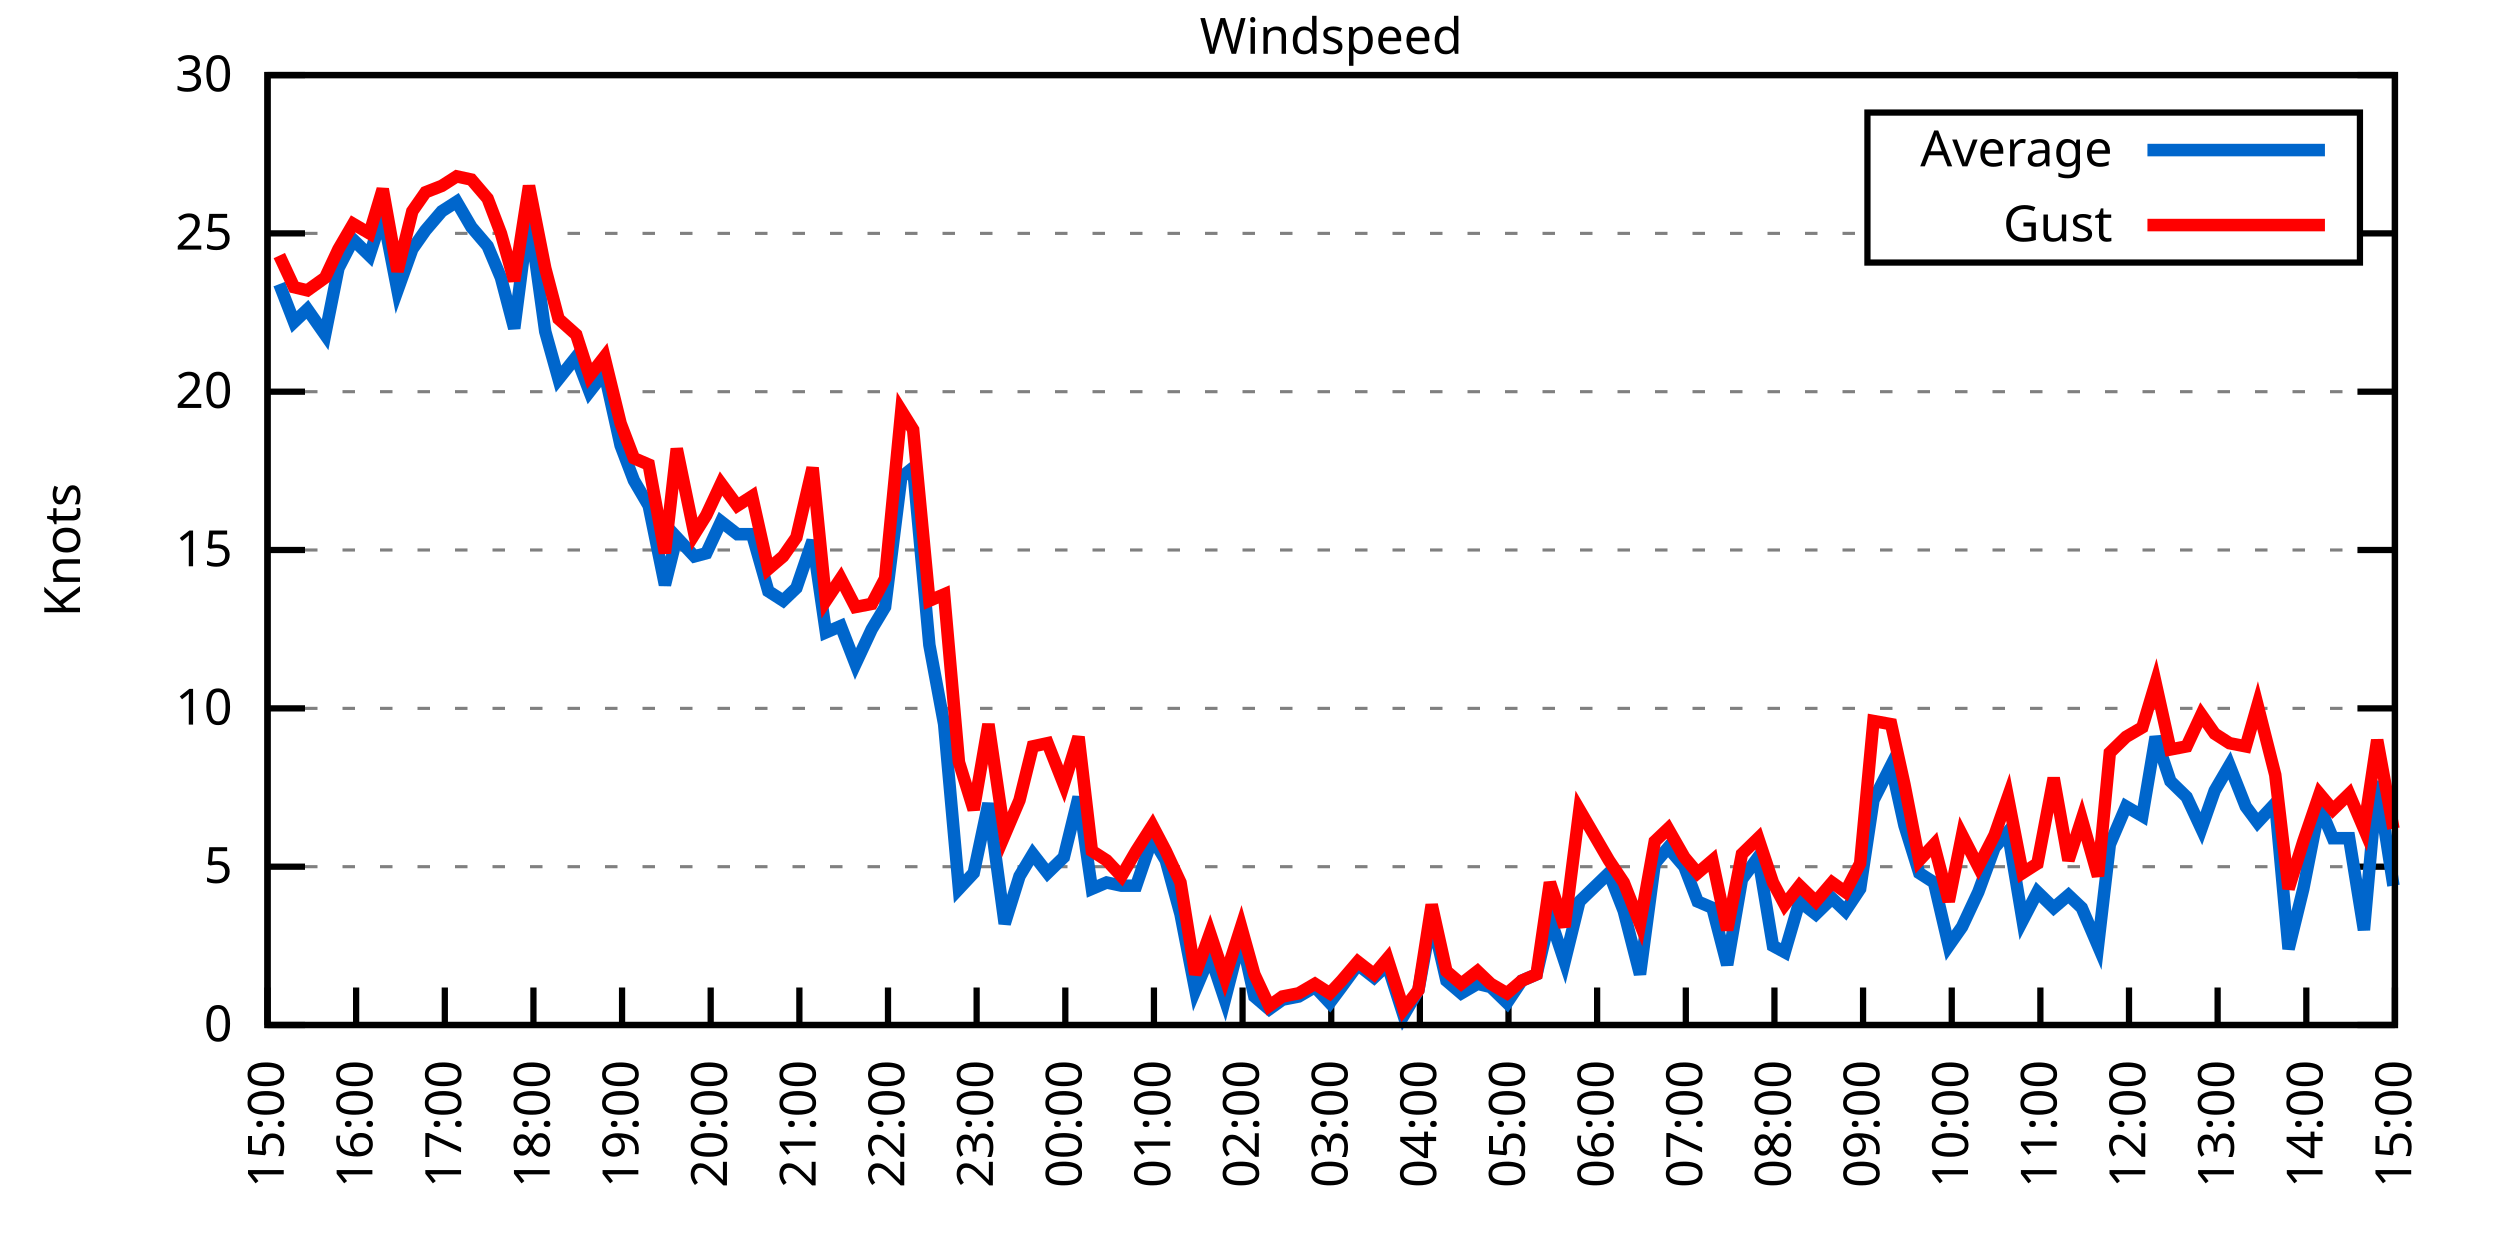
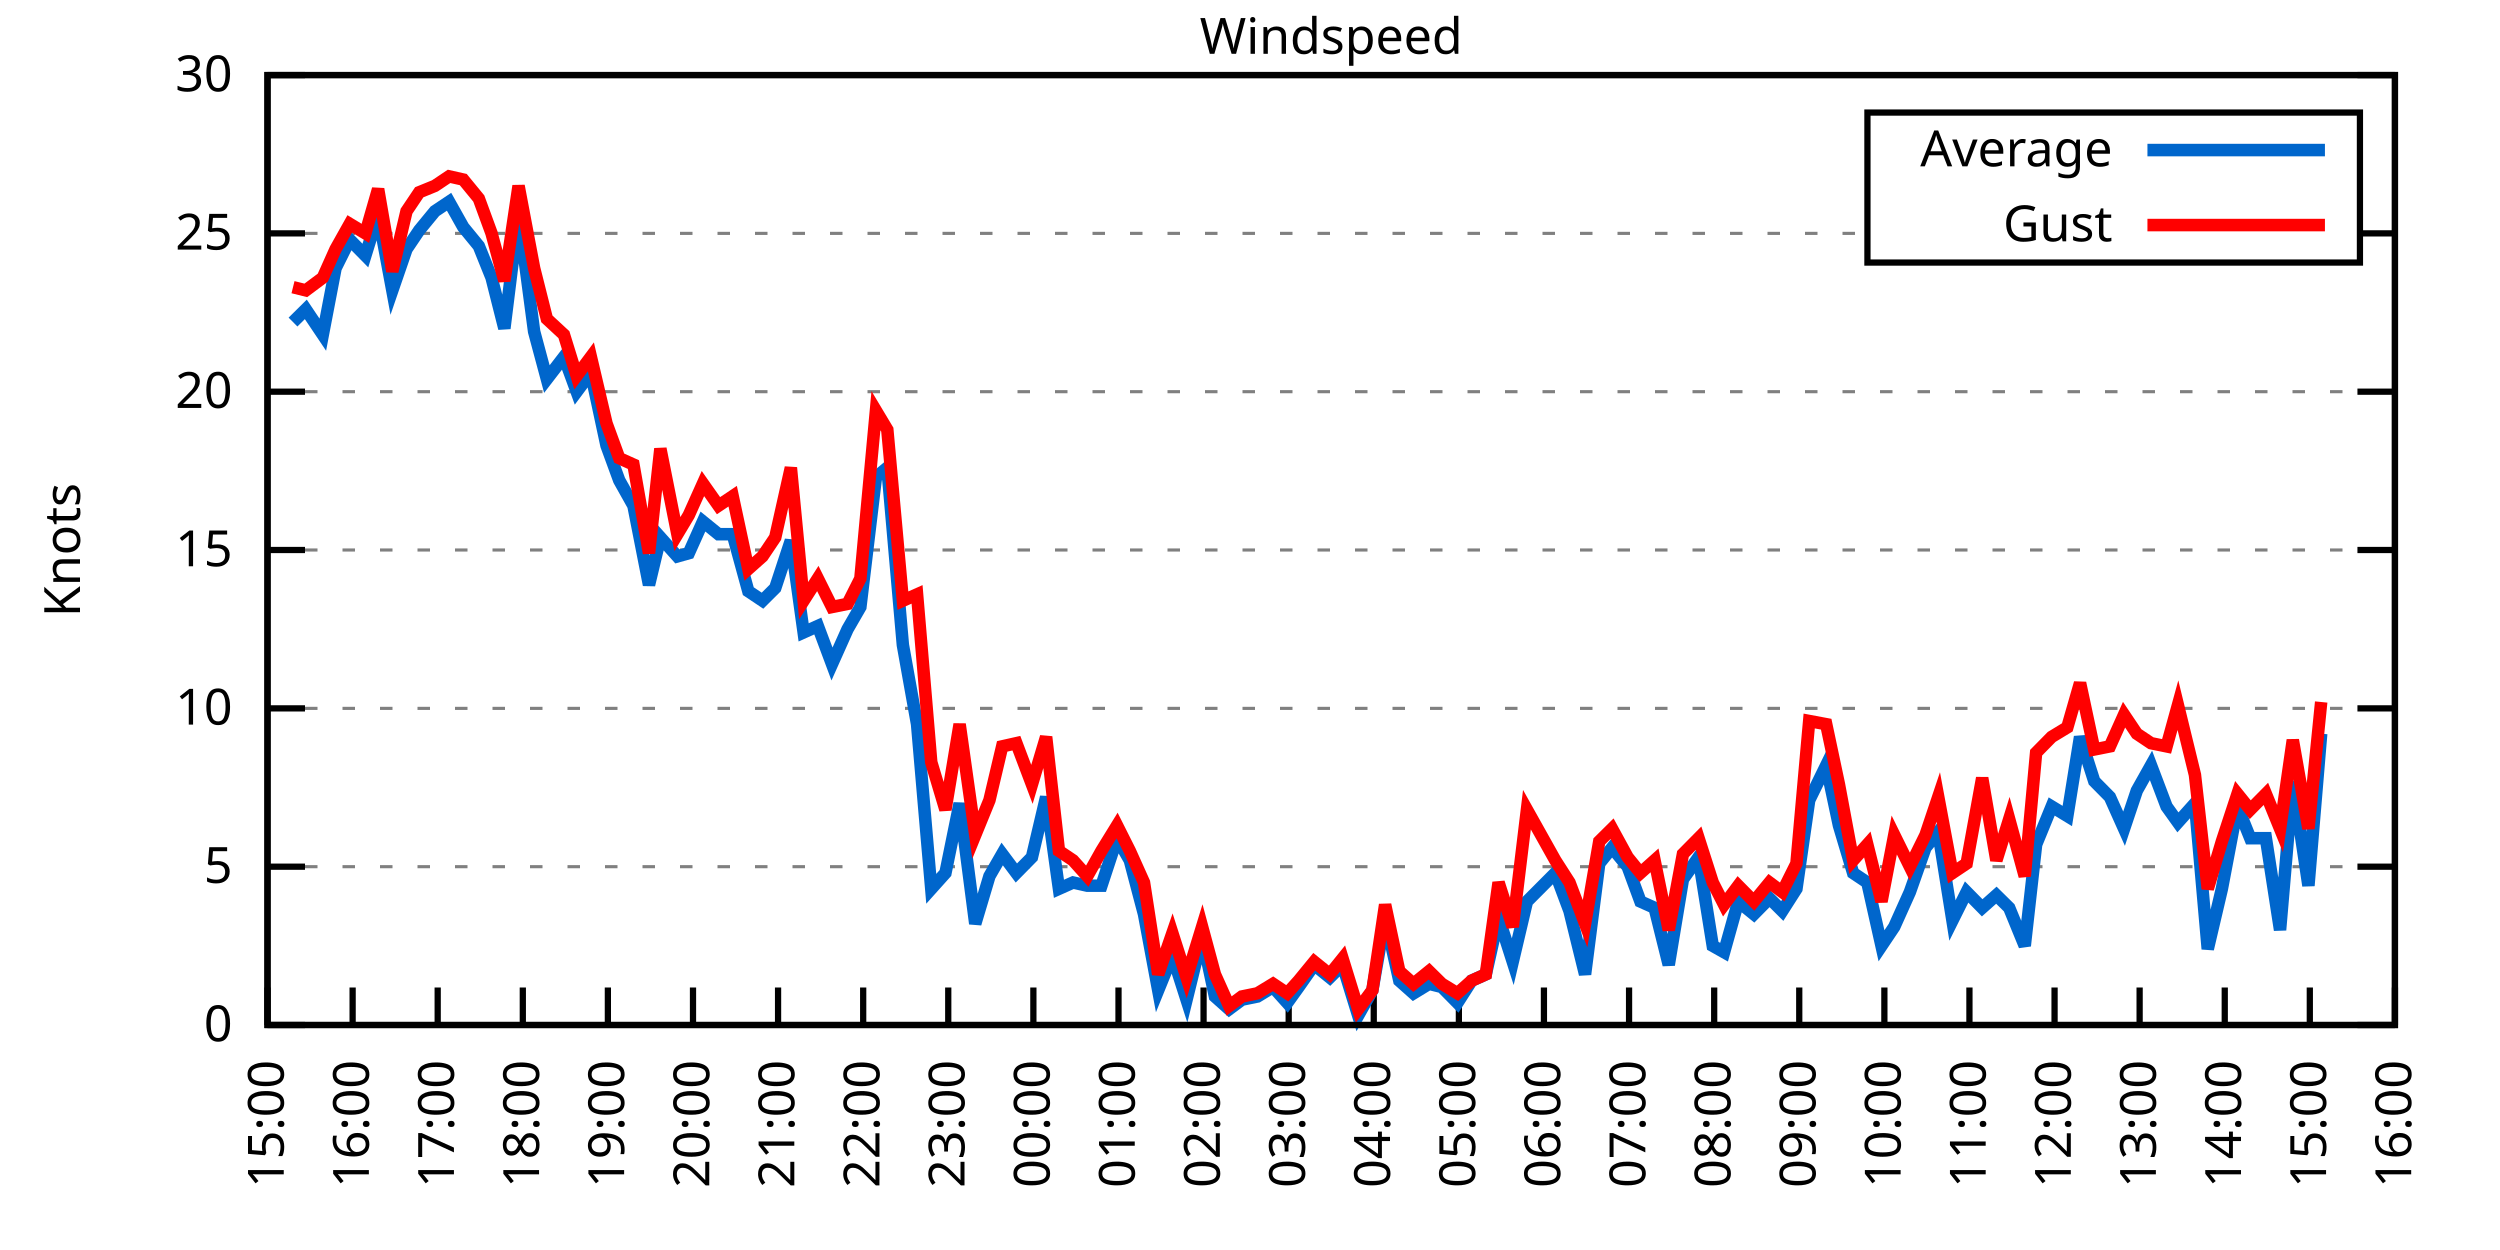
<svg xmlns="http://www.w3.org/2000/svg" xmlns:xlink="http://www.w3.org/1999/xlink" width="400" height="200" viewBox="0 0 400 200">
  <g id="gnuplot_canvas">
    <rect x="0" y="0" width="400" height="200" fill="none" />
    <defs>
      <circle id="gpDot" r="0.5" stroke-width="0.5" stroke="currentColor" />
      <path id="gpPt0" stroke-width="0.333" stroke="currentColor" d="M-1,0 h2 M0,-1 v2" />
      <path id="gpPt1" stroke-width="0.333" stroke="currentColor" d="M-1,-1 L1,1 M1,-1 L-1,1" />
      <path id="gpPt2" stroke-width="0.333" stroke="currentColor" d="M-1,0 L1,0 M0,-1 L0,1 M-1,-1 L1,1 M-1,1 L1,-1" />
      <rect id="gpPt3" stroke-width="0.333" stroke="currentColor" x="-1" y="-1" width="2" height="2" />
      <rect id="gpPt4" stroke-width="0.333" stroke="currentColor" fill="currentColor" x="-1" y="-1" width="2" height="2" />
      <circle id="gpPt5" stroke-width="0.333" stroke="currentColor" cx="0" cy="0" r="1" />
      <use xlink:href="#gpPt5" id="gpPt6" fill="currentColor" stroke="none" />
      <path id="gpPt7" stroke-width="0.333" stroke="currentColor" d="M0,-1.33 L-1.33,0.67 L1.33,0.67 z" />
      <use xlink:href="#gpPt7" id="gpPt8" fill="currentColor" stroke="none" />
      <use xlink:href="#gpPt7" id="gpPt9" stroke="currentColor" transform="rotate(180)" />
      <use xlink:href="#gpPt9" id="gpPt10" fill="currentColor" stroke="none" />
      <use xlink:href="#gpPt3" id="gpPt11" stroke="currentColor" transform="rotate(45)" />
      <use xlink:href="#gpPt11" id="gpPt12" fill="currentColor" stroke="none" />
      <path id="gpPt13" stroke-width="0.333" stroke="currentColor" d="M0,1.330 L1.265,0.411 L0.782,-1.067 L-0.782,-1.076 L-1.265,0.411 z" />
      <use xlink:href="#gpPt13" id="gpPt14" fill="currentColor" stroke="none" />
      <filter id="textbox" filterUnits="objectBoundingBox" x="0" y="0" height="1" width="1">
        <feFlood flood-color="white" flood-opacity="1" result="bgnd" />
        <feComposite in="SourceGraphic" in2="bgnd" operator="atop" />
      </filter>
      <filter id="greybox" filterUnits="objectBoundingBox" x="0" y="0" height="1" width="1">
        <feFlood flood-color="lightgrey" flood-opacity="1" result="grey" />
        <feComposite in="SourceGraphic" in2="grey" operator="atop" />
      </filter>
    </defs>
    <g fill="none" color="white" stroke="currentColor" stroke-width="1.00" stroke-linecap="butt" stroke-linejoin="miter">
</g>
    <g fill="none" color="black" stroke="currentColor" stroke-width="1.00" stroke-linecap="butt" stroke-linejoin="miter">
      <g stroke="none" shape-rendering="crispEdges">
        <polygon fill="rgb(255, 255, 255)" points="42.80,164.00 383.18,164.00 383.18,12.02 42.80,12.02 " />
      </g>
    </g>
    <g fill="none" color="black" stroke="currentColor" stroke-width="1.00" stroke-linecap="butt" stroke-linejoin="miter">
</g>
    <g fill="none" color="black" stroke="black" stroke-width="0.50" stroke-linecap="butt" stroke-linejoin="miter">
</g>
    <g fill="none" color="gray" stroke="currentColor" stroke-width="0.50" stroke-linecap="butt" stroke-linejoin="miter">
      <path stroke="gray" stroke-dasharray="2,4" class="gridline" d="M42.80,164.00 L383.19,164.00  " />
    </g>
    <g fill="none" color="gray" stroke="gray" stroke-width="1.00" stroke-linecap="butt" stroke-linejoin="miter">
</g>
    <g fill="none" color="black" stroke="currentColor" stroke-width="1.00" stroke-linecap="butt" stroke-linejoin="miter">
      <path stroke="black" d="M42.80,164.00 L48.80,164.00 M383.19,164.00 L377.19,164.00  " />
      <g transform="translate(37.20,166.60)" stroke="none" fill="black" font-family="Sans" font-size="8.00" text-anchor="end">
        <text>
          <tspan font-family="Sans"> 0</tspan>
        </text>
      </g>
    </g>
    <g fill="none" color="black" stroke="currentColor" stroke-width="1.00" stroke-linecap="butt" stroke-linejoin="miter">
</g>
    <g fill="none" color="black" stroke="black" stroke-width="0.50" stroke-linecap="butt" stroke-linejoin="miter">
</g>
    <g fill="none" color="gray" stroke="currentColor" stroke-width="0.50" stroke-linecap="butt" stroke-linejoin="miter">
      <path stroke="gray" stroke-dasharray="2,4" class="gridline" d="M42.80,138.67 L383.19,138.67  " />
    </g>
    <g fill="none" color="gray" stroke="gray" stroke-width="1.00" stroke-linecap="butt" stroke-linejoin="miter">
</g>
    <g fill="none" color="black" stroke="currentColor" stroke-width="1.00" stroke-linecap="butt" stroke-linejoin="miter">
      <path stroke="black" d="M42.80,138.67 L48.80,138.67 M383.19,138.67 L377.19,138.67  " />
      <g transform="translate(37.20,141.27)" stroke="none" fill="black" font-family="Sans" font-size="8.00" text-anchor="end">
        <text>
          <tspan font-family="Sans"> 5</tspan>
        </text>
      </g>
    </g>
    <g fill="none" color="black" stroke="currentColor" stroke-width="1.00" stroke-linecap="butt" stroke-linejoin="miter">
</g>
    <g fill="none" color="black" stroke="black" stroke-width="0.50" stroke-linecap="butt" stroke-linejoin="miter">
</g>
    <g fill="none" color="gray" stroke="currentColor" stroke-width="0.50" stroke-linecap="butt" stroke-linejoin="miter">
      <path stroke="gray" stroke-dasharray="2,4" class="gridline" d="M42.80,113.34 L383.19,113.34  " />
    </g>
    <g fill="none" color="gray" stroke="gray" stroke-width="1.00" stroke-linecap="butt" stroke-linejoin="miter">
</g>
    <g fill="none" color="black" stroke="currentColor" stroke-width="1.00" stroke-linecap="butt" stroke-linejoin="miter">
      <path stroke="black" d="M42.80,113.34 L48.80,113.34 M383.19,113.34 L377.19,113.34  " />
      <g transform="translate(37.20,115.94)" stroke="none" fill="black" font-family="Sans" font-size="8.00" text-anchor="end">
        <text>
          <tspan font-family="Sans"> 10</tspan>
        </text>
      </g>
    </g>
    <g fill="none" color="black" stroke="currentColor" stroke-width="1.00" stroke-linecap="butt" stroke-linejoin="miter">
</g>
    <g fill="none" color="black" stroke="black" stroke-width="0.50" stroke-linecap="butt" stroke-linejoin="miter">
</g>
    <g fill="none" color="gray" stroke="currentColor" stroke-width="0.50" stroke-linecap="butt" stroke-linejoin="miter">
      <path stroke="gray" stroke-dasharray="2,4" class="gridline" d="M42.80,88.00 L383.19,88.00  " />
    </g>
    <g fill="none" color="gray" stroke="gray" stroke-width="1.00" stroke-linecap="butt" stroke-linejoin="miter">
</g>
    <g fill="none" color="black" stroke="currentColor" stroke-width="1.00" stroke-linecap="butt" stroke-linejoin="miter">
      <path stroke="black" d="M42.80,88.00 L48.80,88.00 M383.19,88.00 L377.19,88.00  " />
      <g transform="translate(37.20,90.60)" stroke="none" fill="black" font-family="Sans" font-size="8.00" text-anchor="end">
        <text>
          <tspan font-family="Sans"> 15</tspan>
        </text>
      </g>
    </g>
    <g fill="none" color="black" stroke="currentColor" stroke-width="1.00" stroke-linecap="butt" stroke-linejoin="miter">
</g>
    <g fill="none" color="black" stroke="black" stroke-width="0.50" stroke-linecap="butt" stroke-linejoin="miter">
</g>
    <g fill="none" color="gray" stroke="currentColor" stroke-width="0.50" stroke-linecap="butt" stroke-linejoin="miter">
      <path stroke="gray" stroke-dasharray="2,4" class="gridline" d="M42.80,62.67 L383.19,62.67  " />
    </g>
    <g fill="none" color="gray" stroke="gray" stroke-width="1.00" stroke-linecap="butt" stroke-linejoin="miter">
</g>
    <g fill="none" color="black" stroke="currentColor" stroke-width="1.00" stroke-linecap="butt" stroke-linejoin="miter">
      <path stroke="black" d="M42.80,62.67 L48.80,62.67 M383.19,62.67 L377.19,62.67  " />
      <g transform="translate(37.20,65.27)" stroke="none" fill="black" font-family="Sans" font-size="8.00" text-anchor="end">
        <text>
          <tspan font-family="Sans"> 20</tspan>
        </text>
      </g>
    </g>
    <g fill="none" color="black" stroke="currentColor" stroke-width="1.00" stroke-linecap="butt" stroke-linejoin="miter">
</g>
    <g fill="none" color="black" stroke="black" stroke-width="0.50" stroke-linecap="butt" stroke-linejoin="miter">
</g>
    <g fill="none" color="gray" stroke="currentColor" stroke-width="0.50" stroke-linecap="butt" stroke-linejoin="miter">
      <path stroke="gray" stroke-dasharray="2,4" class="gridline" d="M42.80,37.34 L298.79,37.34 M377.59,37.34 L383.19,37.34  " />
    </g>
    <g fill="none" color="gray" stroke="gray" stroke-width="1.00" stroke-linecap="butt" stroke-linejoin="miter">
</g>
    <g fill="none" color="black" stroke="currentColor" stroke-width="1.00" stroke-linecap="butt" stroke-linejoin="miter">
      <path stroke="black" d="M42.80,37.34 L48.80,37.34 M383.19,37.34 L377.19,37.34  " />
      <g transform="translate(37.20,39.94)" stroke="none" fill="black" font-family="Sans" font-size="8.00" text-anchor="end">
        <text>
          <tspan font-family="Sans"> 25</tspan>
        </text>
      </g>
    </g>
    <g fill="none" color="black" stroke="currentColor" stroke-width="1.00" stroke-linecap="butt" stroke-linejoin="miter">
</g>
    <g fill="none" color="black" stroke="black" stroke-width="0.50" stroke-linecap="butt" stroke-linejoin="miter">
</g>
    <g fill="none" color="gray" stroke="currentColor" stroke-width="0.50" stroke-linecap="butt" stroke-linejoin="miter">
      <path stroke="gray" stroke-dasharray="2,4" class="gridline" d="M42.80,12.01 L383.19,12.01  " />
    </g>
    <g fill="none" color="gray" stroke="gray" stroke-width="1.00" stroke-linecap="butt" stroke-linejoin="miter">
</g>
    <g fill="none" color="black" stroke="currentColor" stroke-width="1.00" stroke-linecap="butt" stroke-linejoin="miter">
      <path stroke="black" d="M42.80,12.01 L48.80,12.01 M383.19,12.01 L377.19,12.01  " />
      <g transform="translate(37.20,14.61)" stroke="none" fill="black" font-family="Sans" font-size="8.00" text-anchor="end">
        <text>
          <tspan font-family="Sans"> 30</tspan>
        </text>
      </g>
    </g>
    <g fill="none" color="black" stroke="currentColor" stroke-width="1.00" stroke-linecap="butt" stroke-linejoin="miter">
      <path stroke="black" d="M42.80,164.00 L42.80,158.00  " />
      <g transform="translate(45.40,169.60) rotate(270.00)" stroke="none" fill="black" font-family="Sans" font-size="8.00" text-anchor="end">
        <text>
          <tspan font-family="Sans">15:00</tspan>
        </text>
      </g>
    </g>
    <g fill="none" color="black" stroke="currentColor" stroke-width="1.00" stroke-linecap="butt" stroke-linejoin="miter">
-       <path stroke="black" d="M56.98,164.00 L56.98,158.00  " />
-       <g transform="translate(59.58,169.60) rotate(270.00)" stroke="none" fill="black" font-family="Sans" font-size="8.00" text-anchor="end">
+       <path stroke="black" d="M56.42,164.00 L56.42,158.00  " />
+       <g transform="translate(59.02,169.60) rotate(270.00)" stroke="none" fill="black" font-family="Sans" font-size="8.00" text-anchor="end">
        <text>
          <tspan font-family="Sans">16:00</tspan>
        </text>
      </g>
    </g>
    <g fill="none" color="black" stroke="currentColor" stroke-width="1.00" stroke-linecap="butt" stroke-linejoin="miter">
-       <path stroke="black" d="M71.17,164.00 L71.17,158.00  " />
-       <g transform="translate(73.77,169.60) rotate(270.00)" stroke="none" fill="black" font-family="Sans" font-size="8.00" text-anchor="end">
+       <path stroke="black" d="M70.03,164.00 L70.03,158.00  " />
+       <g transform="translate(72.63,169.60) rotate(270.00)" stroke="none" fill="black" font-family="Sans" font-size="8.00" text-anchor="end">
        <text>
          <tspan font-family="Sans">17:00</tspan>
        </text>
      </g>
    </g>
    <g fill="none" color="black" stroke="currentColor" stroke-width="1.00" stroke-linecap="butt" stroke-linejoin="miter">
-       <path stroke="black" d="M85.35,164.00 L85.35,158.00  " />
-       <g transform="translate(87.95,169.60) rotate(270.00)" stroke="none" fill="black" font-family="Sans" font-size="8.00" text-anchor="end">
+       <path stroke="black" d="M83.65,164.00 L83.65,158.00  " />
+       <g transform="translate(86.25,169.60) rotate(270.00)" stroke="none" fill="black" font-family="Sans" font-size="8.00" text-anchor="end">
        <text>
          <tspan font-family="Sans">18:00</tspan>
        </text>
      </g>
    </g>
    <g fill="none" color="black" stroke="currentColor" stroke-width="1.00" stroke-linecap="butt" stroke-linejoin="miter">
-       <path stroke="black" d="M99.53,164.00 L99.53,158.00  " />
-       <g transform="translate(102.13,169.60) rotate(270.00)" stroke="none" fill="black" font-family="Sans" font-size="8.00" text-anchor="end">
+       <path stroke="black" d="M97.26,164.00 L97.26,158.00  " />
+       <g transform="translate(99.86,169.60) rotate(270.00)" stroke="none" fill="black" font-family="Sans" font-size="8.00" text-anchor="end">
        <text>
          <tspan font-family="Sans">19:00</tspan>
        </text>
      </g>
    </g>
    <g fill="none" color="black" stroke="currentColor" stroke-width="1.00" stroke-linecap="butt" stroke-linejoin="miter">
-       <path stroke="black" d="M113.71,164.00 L113.71,158.00  " />
-       <g transform="translate(116.31,169.60) rotate(270.00)" stroke="none" fill="black" font-family="Sans" font-size="8.00" text-anchor="end">
+       <path stroke="black" d="M110.88,164.00 L110.88,158.00  " />
+       <g transform="translate(113.48,169.60) rotate(270.00)" stroke="none" fill="black" font-family="Sans" font-size="8.00" text-anchor="end">
        <text>
          <tspan font-family="Sans">20:00</tspan>
        </text>
      </g>
    </g>
    <g fill="none" color="black" stroke="currentColor" stroke-width="1.00" stroke-linecap="butt" stroke-linejoin="miter">
-       <path stroke="black" d="M127.90,164.00 L127.90,158.00  " />
-       <g transform="translate(130.50,169.60) rotate(270.00)" stroke="none" fill="black" font-family="Sans" font-size="8.00" text-anchor="end">
+       <path stroke="black" d="M124.49,164.00 L124.49,158.00  " />
+       <g transform="translate(127.09,169.60) rotate(270.00)" stroke="none" fill="black" font-family="Sans" font-size="8.00" text-anchor="end">
        <text>
          <tspan font-family="Sans">21:00</tspan>
        </text>
      </g>
    </g>
    <g fill="none" color="black" stroke="currentColor" stroke-width="1.00" stroke-linecap="butt" stroke-linejoin="miter">
-       <path stroke="black" d="M142.08,164.00 L142.08,158.00  " />
-       <g transform="translate(144.68,169.60) rotate(270.00)" stroke="none" fill="black" font-family="Sans" font-size="8.00" text-anchor="end">
+       <path stroke="black" d="M138.11,164.00 L138.11,158.00  " />
+       <g transform="translate(140.71,169.60) rotate(270.00)" stroke="none" fill="black" font-family="Sans" font-size="8.00" text-anchor="end">
        <text>
          <tspan font-family="Sans">22:00</tspan>
        </text>
      </g>
    </g>
    <g fill="none" color="black" stroke="currentColor" stroke-width="1.00" stroke-linecap="butt" stroke-linejoin="miter">
-       <path stroke="black" d="M156.26,164.00 L156.26,158.00  " />
-       <g transform="translate(158.86,169.60) rotate(270.00)" stroke="none" fill="black" font-family="Sans" font-size="8.00" text-anchor="end">
+       <path stroke="black" d="M151.72,164.00 L151.72,158.00  " />
+       <g transform="translate(154.32,169.60) rotate(270.00)" stroke="none" fill="black" font-family="Sans" font-size="8.00" text-anchor="end">
        <text>
          <tspan font-family="Sans">23:00</tspan>
        </text>
      </g>
    </g>
    <g fill="none" color="black" stroke="currentColor" stroke-width="1.00" stroke-linecap="butt" stroke-linejoin="miter">
-       <path stroke="black" d="M170.45,164.00 L170.45,158.00  " />
-       <g transform="translate(173.05,169.60) rotate(270.00)" stroke="none" fill="black" font-family="Sans" font-size="8.00" text-anchor="end">
+       <path stroke="black" d="M165.34,164.00 L165.34,158.00  " />
+       <g transform="translate(167.94,169.60) rotate(270.00)" stroke="none" fill="black" font-family="Sans" font-size="8.00" text-anchor="end">
        <text>
          <tspan font-family="Sans">00:00</tspan>
        </text>
      </g>
    </g>
    <g fill="none" color="black" stroke="currentColor" stroke-width="1.00" stroke-linecap="butt" stroke-linejoin="miter">
-       <path stroke="black" d="M184.63,164.00 L184.63,158.00  " />
-       <g transform="translate(187.23,169.60) rotate(270.00)" stroke="none" fill="black" font-family="Sans" font-size="8.00" text-anchor="end">
+       <path stroke="black" d="M178.96,164.00 L178.96,158.00  " />
+       <g transform="translate(181.56,169.60) rotate(270.00)" stroke="none" fill="black" font-family="Sans" font-size="8.00" text-anchor="end">
        <text>
          <tspan font-family="Sans">01:00</tspan>
        </text>
      </g>
    </g>
    <g fill="none" color="black" stroke="currentColor" stroke-width="1.00" stroke-linecap="butt" stroke-linejoin="miter">
-       <path stroke="black" d="M198.81,164.00 L198.81,158.00  " />
-       <g transform="translate(201.41,169.60) rotate(270.00)" stroke="none" fill="black" font-family="Sans" font-size="8.00" text-anchor="end">
+       <path stroke="black" d="M192.57,164.00 L192.57,158.00  " />
+       <g transform="translate(195.17,169.60) rotate(270.00)" stroke="none" fill="black" font-family="Sans" font-size="8.00" text-anchor="end">
        <text>
          <tspan font-family="Sans">02:00</tspan>
        </text>
      </g>
    </g>
    <g fill="none" color="black" stroke="currentColor" stroke-width="1.00" stroke-linecap="butt" stroke-linejoin="miter">
-       <path stroke="black" d="M213.00,164.00 L213.00,158.00  " />
-       <g transform="translate(215.60,169.60) rotate(270.00)" stroke="none" fill="black" font-family="Sans" font-size="8.00" text-anchor="end">
+       <path stroke="black" d="M206.19,164.00 L206.19,158.00  " />
+       <g transform="translate(208.79,169.60) rotate(270.00)" stroke="none" fill="black" font-family="Sans" font-size="8.00" text-anchor="end">
        <text>
          <tspan font-family="Sans">03:00</tspan>
        </text>
      </g>
    </g>
    <g fill="none" color="black" stroke="currentColor" stroke-width="1.00" stroke-linecap="butt" stroke-linejoin="miter">
-       <path stroke="black" d="M227.18,164.00 L227.18,158.00  " />
-       <g transform="translate(229.78,169.60) rotate(270.00)" stroke="none" fill="black" font-family="Sans" font-size="8.00" text-anchor="end">
+       <path stroke="black" d="M219.80,164.00 L219.80,158.00  " />
+       <g transform="translate(222.40,169.60) rotate(270.00)" stroke="none" fill="black" font-family="Sans" font-size="8.00" text-anchor="end">
        <text>
          <tspan font-family="Sans">04:00</tspan>
        </text>
      </g>
    </g>
    <g fill="none" color="black" stroke="currentColor" stroke-width="1.00" stroke-linecap="butt" stroke-linejoin="miter">
-       <path stroke="black" d="M241.36,164.00 L241.36,158.00  " />
-       <g transform="translate(243.96,169.60) rotate(270.00)" stroke="none" fill="black" font-family="Sans" font-size="8.00" text-anchor="end">
+       <path stroke="black" d="M233.42,164.00 L233.42,158.00  " />
+       <g transform="translate(236.02,169.60) rotate(270.00)" stroke="none" fill="black" font-family="Sans" font-size="8.00" text-anchor="end">
        <text>
          <tspan font-family="Sans">05:00</tspan>
        </text>
      </g>
    </g>
    <g fill="none" color="black" stroke="currentColor" stroke-width="1.00" stroke-linecap="butt" stroke-linejoin="miter">
-       <path stroke="black" d="M255.54,164.00 L255.54,158.00  " />
-       <g transform="translate(258.14,169.60) rotate(270.00)" stroke="none" fill="black" font-family="Sans" font-size="8.00" text-anchor="end">
+       <path stroke="black" d="M247.03,164.00 L247.03,158.00  " />
+       <g transform="translate(249.63,169.60) rotate(270.00)" stroke="none" fill="black" font-family="Sans" font-size="8.00" text-anchor="end">
        <text>
          <tspan font-family="Sans">06:00</tspan>
        </text>
      </g>
    </g>
    <g fill="none" color="black" stroke="currentColor" stroke-width="1.00" stroke-linecap="butt" stroke-linejoin="miter">
-       <path stroke="black" d="M269.73,164.00 L269.73,158.00  " />
-       <g transform="translate(272.33,169.60) rotate(270.00)" stroke="none" fill="black" font-family="Sans" font-size="8.00" text-anchor="end">
+       <path stroke="black" d="M260.65,164.00 L260.65,158.00  " />
+       <g transform="translate(263.25,169.60) rotate(270.00)" stroke="none" fill="black" font-family="Sans" font-size="8.00" text-anchor="end">
        <text>
          <tspan font-family="Sans">07:00</tspan>
        </text>
      </g>
    </g>
    <g fill="none" color="black" stroke="currentColor" stroke-width="1.00" stroke-linecap="butt" stroke-linejoin="miter">
-       <path stroke="black" d="M283.91,164.00 L283.91,158.00  " />
-       <g transform="translate(286.51,169.60) rotate(270.00)" stroke="none" fill="black" font-family="Sans" font-size="8.00" text-anchor="end">
+       <path stroke="black" d="M274.27,164.00 L274.27,158.00  " />
+       <g transform="translate(276.87,169.60) rotate(270.00)" stroke="none" fill="black" font-family="Sans" font-size="8.00" text-anchor="end">
        <text>
          <tspan font-family="Sans">08:00</tspan>
        </text>
      </g>
    </g>
    <g fill="none" color="black" stroke="currentColor" stroke-width="1.00" stroke-linecap="butt" stroke-linejoin="miter">
-       <path stroke="black" d="M298.09,164.00 L298.09,158.00  " />
-       <g transform="translate(300.69,169.60) rotate(270.00)" stroke="none" fill="black" font-family="Sans" font-size="8.00" text-anchor="end">
+       <path stroke="black" d="M287.88,164.00 L287.88,158.00  " />
+       <g transform="translate(290.48,169.60) rotate(270.00)" stroke="none" fill="black" font-family="Sans" font-size="8.00" text-anchor="end">
        <text>
          <tspan font-family="Sans">09:00</tspan>
        </text>
      </g>
    </g>
    <g fill="none" color="black" stroke="currentColor" stroke-width="1.00" stroke-linecap="butt" stroke-linejoin="miter">
-       <path stroke="black" d="M312.28,164.00 L312.28,158.00  " />
-       <g transform="translate(314.88,169.60) rotate(270.00)" stroke="none" fill="black" font-family="Sans" font-size="8.00" text-anchor="end">
+       <path stroke="black" d="M301.50,164.00 L301.50,158.00  " />
+       <g transform="translate(304.10,169.60) rotate(270.00)" stroke="none" fill="black" font-family="Sans" font-size="8.00" text-anchor="end">
        <text>
          <tspan font-family="Sans">10:00</tspan>
        </text>
      </g>
    </g>
    <g fill="none" color="black" stroke="currentColor" stroke-width="1.00" stroke-linecap="butt" stroke-linejoin="miter">
-       <path stroke="black" d="M326.46,164.00 L326.46,158.00  " />
-       <g transform="translate(329.06,169.60) rotate(270.00)" stroke="none" fill="black" font-family="Sans" font-size="8.00" text-anchor="end">
+       <path stroke="black" d="M315.11,164.00 L315.11,158.00  " />
+       <g transform="translate(317.71,169.60) rotate(270.00)" stroke="none" fill="black" font-family="Sans" font-size="8.00" text-anchor="end">
        <text>
          <tspan font-family="Sans">11:00</tspan>
        </text>
      </g>
    </g>
    <g fill="none" color="black" stroke="currentColor" stroke-width="1.00" stroke-linecap="butt" stroke-linejoin="miter">
-       <path stroke="black" d="M340.64,164.00 L340.64,158.00  " />
-       <g transform="translate(343.24,169.60) rotate(270.00)" stroke="none" fill="black" font-family="Sans" font-size="8.00" text-anchor="end">
+       <path stroke="black" d="M328.73,164.00 L328.73,158.00  " />
+       <g transform="translate(331.33,169.60) rotate(270.00)" stroke="none" fill="black" font-family="Sans" font-size="8.00" text-anchor="end">
        <text>
          <tspan font-family="Sans">12:00</tspan>
        </text>
      </g>
    </g>
    <g fill="none" color="black" stroke="currentColor" stroke-width="1.00" stroke-linecap="butt" stroke-linejoin="miter">
-       <path stroke="black" d="M354.82,164.00 L354.82,158.00  " />
-       <g transform="translate(357.42,169.60) rotate(270.00)" stroke="none" fill="black" font-family="Sans" font-size="8.00" text-anchor="end">
+       <path stroke="black" d="M342.34,164.00 L342.34,158.00  " />
+       <g transform="translate(344.94,169.60) rotate(270.00)" stroke="none" fill="black" font-family="Sans" font-size="8.00" text-anchor="end">
        <text>
          <tspan font-family="Sans">13:00</tspan>
        </text>
      </g>
    </g>
    <g fill="none" color="black" stroke="currentColor" stroke-width="1.00" stroke-linecap="butt" stroke-linejoin="miter">
-       <path stroke="black" d="M369.01,164.00 L369.01,158.00  " />
-       <g transform="translate(371.61,169.60) rotate(270.00)" stroke="none" fill="black" font-family="Sans" font-size="8.00" text-anchor="end">
+       <path stroke="black" d="M355.96,164.00 L355.96,158.00  " />
+       <g transform="translate(358.56,169.60) rotate(270.00)" stroke="none" fill="black" font-family="Sans" font-size="8.00" text-anchor="end">
        <text>
          <tspan font-family="Sans">14:00</tspan>
+         </text>
+       </g>
+     </g>
+     <g fill="none" color="black" stroke="currentColor" stroke-width="1.00" stroke-linecap="butt" stroke-linejoin="miter">
+       <path stroke="black" d="M369.57,164.00 L369.57,158.00  " />
+       <g transform="translate(372.17,169.60) rotate(270.00)" stroke="none" fill="black" font-family="Sans" font-size="8.00" text-anchor="end">
+         <text>
+           <tspan font-family="Sans">15:00</tspan>
        </text>
      </g>
    </g>
    <g fill="none" color="black" stroke="currentColor" stroke-width="1.00" stroke-linecap="butt" stroke-linejoin="miter">
      <path stroke="black" d="M383.19,164.00 L383.19,158.00  " />
      <g transform="translate(385.79,169.60) rotate(270.00)" stroke="none" fill="black" font-family="Sans" font-size="8.00" text-anchor="end">
        <text>
-           <tspan font-family="Sans">15:00</tspan>
+           <tspan font-family="Sans">16:00</tspan>
        </text>
      </g>
    </g>
    <g fill="none" color="black" stroke="currentColor" stroke-width="1.00" stroke-linecap="butt" stroke-linejoin="miter">
</g>
    <g fill="none" color="black" stroke="currentColor" stroke-width="1.00" stroke-linecap="butt" stroke-linejoin="miter">
      <path stroke="black" d="M42.80,12.01 L42.80,164.00 L383.19,164.00 L383.19,12.01 L42.80,12.01 Z  " />
    </g>
    <g fill="none" color="black" stroke="currentColor" stroke-width="1.00" stroke-linecap="butt" stroke-linejoin="miter">
</g>
    <g fill="none" color="black" stroke="currentColor" stroke-width="1.00" stroke-linecap="butt" stroke-linejoin="miter">
      <path stroke="black" d="M298.79,42.01 L298.79,18.01 L377.59,18.01 L377.59,42.01 L298.79,42.01 Z  " />
    </g>
    <g id="Windspeed_plot_1">
      <g fill="none" color="white" stroke="black" stroke-width="2.00" stroke-linecap="butt" stroke-linejoin="miter">
</g>
      <g fill="none" color="black" stroke="currentColor" stroke-width="2.00" stroke-linecap="butt" stroke-linejoin="miter">
        <g transform="translate(337.99,26.61)" stroke="none" fill="black" font-family="Sans" font-size="8.00" text-anchor="end">
          <text>
            <tspan font-family="Sans">Average</tspan>
          </text>
        </g>
      </g>
      <g fill="none" color="black" stroke="currentColor" stroke-width="2.00" stroke-linecap="butt" stroke-linejoin="miter">
-         <path stroke="rgb(  0, 102, 204)" d="M343.59,24.01 L371.99,24.01 M44.69,45.45 L47.05,51.53 L49.18,49.50 L52.02,53.55 L54.15,42.91 L56.51,38.35   L59.11,40.89 L61.24,34.30 L63.60,46.46 L65.97,39.87 L68.09,36.84 L70.69,33.80 L73.06,32.28 L75.42,36.33   L78.02,39.37 L80.15,44.43 L82.28,52.54 L84.64,34.30 L87.24,53.05 L89.37,60.65 L92.20,57.10 L94.33,62.67   L96.70,59.63 L99.30,71.29 L101.42,76.86 L103.79,80.91 L106.39,93.58 L108.28,85.98 L111.11,89.02 L113.01,88.51   L115.37,83.45 L117.97,85.47 L120.33,85.47 L122.93,94.59 L125.30,96.11 L127.42,94.08 L130.02,86.49 L132.15,101.18   L134.52,100.16 L136.88,106.24 L139.48,100.67 L141.61,97.12 L144.21,76.35 L146.10,74.83 L148.70,103.20 L151.06,115.87   L153.43,142.21 L155.79,139.68 L158.15,128.54 L160.75,147.79 L163.12,140.19 L165.25,136.64 L167.61,139.68 L170.21,137.15   L172.57,127.52 L174.70,142.21 L177.06,141.20 L179.43,141.71 L181.79,141.71 L184.39,134.11 L186.52,137.66 L188.88,146.27   L191.25,158.43 L193.61,152.85 L195.98,159.95 L198.58,149.81 L200.70,159.44 L203.07,161.47 L205.19,159.95 L207.79,159.44   L210.39,157.92 L212.76,160.45 L214.65,157.92 L217.25,154.37 L219.85,156.40 L221.98,154.37 L224.58,162.48 L226.94,158.43   L229.07,146.77 L231.43,156.91 L233.80,158.93 L236.40,157.41 L238.52,157.92 L241.12,160.45 L243.49,156.91 L245.85,155.89   L247.98,146.77 L250.34,153.87 L252.71,144.24 L257.43,139.68 L259.80,145.76 L262.40,155.89 L264.76,138.16 L266.89,135.63   L269.49,138.67 L271.62,144.24 L273.98,145.25 L276.35,154.37 L278.71,140.69 L281.31,137.15 L283.67,151.33 L285.56,152.35   L287.93,144.24 L290.53,146.27 L293.13,143.73 L295.26,145.76 L297.62,142.21 L299.75,128.03 L302.58,122.46 L304.71,132.08   L307.08,139.68 L309.44,141.20 L311.80,151.33 L313.93,148.29 L316.53,142.72 L319.13,135.63 L321.26,133.10 L323.62,147.28   L325.99,142.72 L328.59,145.25 L330.95,143.23 L333.08,145.25 L335.68,151.33 L337.57,135.12 L340.17,129.04 L342.77,130.56   L344.90,117.90 L347.26,124.99 L349.86,127.52 L352.22,132.59 L354.35,126.51 L356.72,122.46 L359.32,129.04 L361.21,131.58   L364.04,128.54 L366.17,151.84 L368.53,142.21 L371.13,129.04 L373.26,134.11 L375.86,134.11 L378.23,148.80 L380.35,124.99   L382.95,141.71  " />
+         <path stroke="rgb(  0, 102, 204)" d="M343.59,24.01 L371.99,24.01 M46.88,51.53 L48.93,49.50 L51.65,53.55 L53.69,42.91 L55.96,38.35 L58.46,40.89   L60.50,34.30 L62.77,46.46 L65.04,39.87 L67.08,36.84 L69.58,33.80 L71.85,32.28 L74.12,36.33 L76.61,39.37   L78.65,44.43 L80.70,52.54 L82.97,34.30 L85.46,53.05 L87.50,60.65 L90.23,57.10 L92.27,62.67 L94.54,59.63   L97.04,71.29 L99.08,76.86 L101.35,80.91 L103.84,93.58 L105.66,85.98 L108.38,89.02 L110.20,88.51 L112.47,83.45   L114.96,85.47 L117.23,85.47 L119.73,94.59 L122.00,96.11 L124.04,94.08 L126.54,86.49 L128.58,101.18 L130.85,100.16   L133.12,106.24 L135.61,100.67 L137.66,97.12 L140.15,76.35 L141.97,74.83 L144.46,103.20 L146.73,115.87 L149.00,142.21   L151.27,139.68 L153.54,128.54 L156.04,147.79 L158.31,140.19 L160.35,136.64 L162.62,139.68 L165.11,137.15 L167.38,127.52   L169.43,142.21 L171.69,141.20 L173.96,141.71 L176.23,141.71 L178.73,134.11 L180.77,137.66 L183.04,146.27 L185.31,158.43   L187.58,152.85 L189.85,159.95 L192.34,149.81 L194.39,159.44 L196.66,161.47 L198.70,159.95 L201.19,159.44 L203.69,157.92   L205.96,160.45 L207.78,157.92 L210.27,154.37 L212.77,156.40 L214.81,154.37 L217.31,162.48 L219.58,158.43 L221.62,146.77   L223.89,156.91 L226.16,158.93 L228.65,157.41 L230.70,157.92 L233.19,160.45 L235.46,156.91 L237.73,155.89 L239.77,146.77   L242.04,153.87 L244.31,144.24 L248.85,139.68 L251.12,145.76 L253.61,155.89 L255.88,138.16 L257.93,135.63 L260.42,138.67   L262.47,144.24 L264.73,145.25 L267.00,154.37 L269.27,140.69 L271.77,137.15 L274.04,151.33 L275.85,152.35 L278.12,144.24   L280.62,146.27 L283.12,143.73 L285.16,145.76 L287.43,142.21 L289.47,128.03 L292.19,122.46 L294.23,132.08 L296.50,139.68   L298.77,141.20 L301.04,151.33 L303.08,148.29 L305.58,142.72 L308.08,135.63 L310.12,133.10 L312.39,147.28 L314.66,142.72   L317.15,145.25 L319.42,143.23 L321.47,145.25 L323.96,151.33 L325.78,135.12 L328.27,129.04 L330.77,130.56 L332.81,117.90   L335.08,124.99 L337.58,127.52 L339.85,132.59 L341.89,126.51 L344.16,122.46 L346.65,129.04 L348.47,131.58 L351.19,128.54   L353.24,151.84 L355.50,142.21 L358.00,129.04 L360.04,134.11 L362.54,134.11 L364.81,148.80 L366.85,124.99 L369.35,141.71   L371.39,117.39  " />
      </g>
    </g>
    <g id="Windspeed_plot_2">
      <g fill="none" color="black" stroke="currentColor" stroke-width="2.00" stroke-linecap="butt" stroke-linejoin="miter">
        <g transform="translate(337.99,38.61)" stroke="none" fill="black" font-family="Sans" font-size="8.00" text-anchor="end">
          <text>
            <tspan font-family="Sans">Gust</tspan>
          </text>
        </g>
      </g>
      <g fill="none" color="black" stroke="currentColor" stroke-width="2.00" stroke-linecap="butt" stroke-linejoin="miter">
-         <path stroke="rgb(255,   0,   0)" d="M343.59,36.01 L371.99,36.01 M44.69,40.89 L47.05,45.95 L49.18,46.46 L52.02,44.43 L54.15,39.87 L56.51,35.82   L59.11,37.34 L61.24,30.25 L63.60,43.42 L65.97,33.80 L68.09,30.76 L70.69,29.74 L73.06,28.22 L75.42,28.73   L78.02,31.77 L80.15,37.34 L82.28,44.94 L84.64,29.74 L87.24,42.91 L89.37,51.02 L92.20,53.55 L94.33,60.14   L96.70,57.10 L99.30,67.74 L101.42,73.31 L103.79,74.33 L106.39,88.51 L108.28,71.79 L111.11,85.47 L113.01,82.43   L115.37,77.37 L117.97,80.91 L120.33,79.39 L122.93,91.04 L125.30,89.02 L127.42,85.98 L130.02,74.83 L132.15,96.11   L134.52,92.56 L136.88,97.12 L139.48,96.62 L141.61,92.56 L144.21,65.71 L146.10,68.75 L148.70,96.11 L151.06,95.10   L153.43,121.95 L155.79,129.55 L158.15,115.87 L160.75,133.60 L163.12,128.03 L165.25,119.42 L167.61,118.91 L170.21,125.50   L172.57,117.90 L174.70,136.14 L177.06,137.66 L179.43,140.19 L181.79,136.14 L184.39,132.08 L186.52,136.14 L188.88,141.20   L191.25,155.89 L193.61,149.31 L195.98,156.40 L198.58,148.29 L200.70,155.89 L203.07,160.96 L205.19,159.44 L207.79,158.93   L210.39,157.41 L212.76,158.93 L214.65,156.91 L217.25,153.87 L219.85,155.89 L221.98,153.36 L224.58,161.47 L226.94,158.43   L229.07,144.75 L231.43,155.39 L233.80,157.41 L236.40,155.39 L238.52,157.41 L241.12,158.93 L243.49,156.91 L245.85,155.89   L247.98,141.20 L250.34,148.29 L252.71,129.55 L257.43,137.66 L259.80,141.20 L262.40,147.79 L264.76,134.62 L266.89,132.59   L269.49,137.15 L271.62,139.68 L273.98,137.66 L276.35,148.80 L278.71,136.64 L281.31,134.11 L283.67,141.20 L285.56,144.75   L287.93,141.71 L290.53,144.24 L293.13,141.20 L295.26,142.72 L297.62,138.16 L299.75,115.36 L302.58,115.87 L304.71,125.50   L307.08,137.66 L309.44,135.12 L311.80,144.24 L313.93,133.60 L316.53,138.67 L319.13,133.60 L321.26,127.52 L323.62,139.68   L325.99,138.16 L328.59,124.48 L330.95,137.66 L333.08,131.07 L335.68,140.19 L337.57,120.43 L340.17,117.90 L342.77,116.38   L344.90,109.28 L347.26,119.92 L349.86,119.42 L352.22,114.35 L354.35,117.39 L356.72,118.91 L359.32,119.42 L361.21,112.83   L364.04,123.98 L366.17,142.21 L368.53,134.62 L371.13,127.02 L373.26,129.55 L375.86,127.02 L378.23,132.59 L380.35,118.40   L382.95,132.59  " />
+         <path stroke="rgb(255,   0,   0)" d="M343.59,36.01 L371.99,36.01 M46.88,45.95 L48.93,46.46 L51.65,44.43 L53.69,39.87 L55.96,35.82 L58.46,37.34   L60.50,30.25 L62.77,43.42 L65.04,33.80 L67.08,30.76 L69.58,29.74 L71.85,28.22 L74.12,28.73 L76.61,31.77   L78.65,37.34 L80.70,44.94 L82.97,29.74 L85.46,42.91 L87.50,51.02 L90.23,53.55 L92.27,60.14 L94.54,57.10   L97.04,67.74 L99.08,73.31 L101.35,74.33 L103.84,88.51 L105.66,71.79 L108.38,85.47 L110.20,82.43 L112.47,77.37   L114.96,80.91 L117.23,79.39 L119.73,91.04 L122.00,89.02 L124.04,85.98 L126.54,74.83 L128.58,96.11 L130.85,92.56   L133.12,97.12 L135.61,96.62 L137.66,92.56 L140.15,65.71 L141.97,68.75 L144.46,96.11 L146.73,95.10 L149.00,121.95   L151.27,129.55 L153.54,115.87 L156.04,133.60 L158.31,128.03 L160.35,119.42 L162.62,118.91 L165.11,125.50 L167.38,117.90   L169.43,136.14 L171.69,137.66 L173.96,140.19 L176.23,136.14 L178.73,132.08 L180.77,136.14 L183.04,141.20 L185.31,155.89   L187.58,149.31 L189.85,156.40 L192.34,148.29 L194.39,155.89 L196.66,160.96 L198.70,159.44 L201.19,158.93 L203.69,157.41   L205.96,158.93 L207.78,156.91 L210.27,153.87 L212.77,155.89 L214.81,153.36 L217.31,161.47 L219.58,158.43 L221.62,144.75   L223.89,155.39 L226.16,157.41 L228.65,155.39 L230.70,157.41 L233.19,158.93 L235.46,156.91 L237.73,155.89 L239.77,141.20   L242.04,148.29 L244.31,129.55 L248.85,137.66 L251.12,141.20 L253.61,147.79 L255.88,134.62 L257.93,132.59 L260.42,137.15   L262.47,139.68 L264.73,137.66 L267.00,148.80 L269.27,136.64 L271.77,134.11 L274.04,141.20 L275.85,144.75 L278.12,141.71   L280.62,144.24 L283.12,141.20 L285.16,142.72 L287.43,138.16 L289.47,115.36 L292.19,115.87 L294.23,125.50 L296.50,137.66   L298.77,135.12 L301.04,144.24 L303.08,133.60 L305.58,138.67 L308.08,133.60 L310.12,127.52 L312.39,139.68 L314.66,138.16   L317.15,124.48 L319.42,137.66 L321.47,131.07 L323.96,140.19 L325.78,120.43 L328.27,117.90 L330.77,116.38 L332.81,109.28   L335.08,119.92 L337.58,119.42 L339.85,114.35 L341.89,117.39 L344.16,118.91 L346.65,119.42 L348.47,112.83 L351.19,123.98   L353.24,142.21 L355.50,134.62 L358.00,127.02 L360.04,129.55 L362.54,127.02 L364.81,132.59 L366.85,118.40 L369.35,132.59   L371.39,112.32  " />
      </g>
    </g>
    <g fill="none" color="black" stroke="currentColor" stroke-width="2.00" stroke-linecap="butt" stroke-linejoin="miter">
</g>
    <g fill="none" color="black" stroke="black" stroke-width="1.00" stroke-linecap="butt" stroke-linejoin="miter">
</g>
    <g fill="none" color="black" stroke="currentColor" stroke-width="1.00" stroke-linecap="butt" stroke-linejoin="miter">
      <path stroke="black" d="M42.80,12.01 L42.80,164.00 L383.19,164.00 L383.19,12.01 L42.80,12.01 Z  " />
      <g transform="translate(12.80,88.01) rotate(270.00)" stroke="none" fill="black" font-family="Sans" font-size="8.00" text-anchor="middle">
        <text>
          <tspan font-family="Sans">Knots</tspan>
        </text>
      </g>
    </g>
    <g fill="none" color="black" stroke="currentColor" stroke-width="1.00" stroke-linecap="butt" stroke-linejoin="miter">
</g>
    <g fill="none" color="black" stroke="currentColor" stroke-width="1.00" stroke-linecap="butt" stroke-linejoin="miter">
      <g transform="translate(212.99,8.61)" stroke="none" fill="black" font-family="Sans" font-size="8.00" text-anchor="middle">
        <text>
          <tspan font-family="Sans">Windspeed</tspan>
        </text>
      </g>
    </g>
    <g fill="none" color="black" stroke="currentColor" stroke-width="1.00" stroke-linecap="butt" stroke-linejoin="miter">
</g>
  </g>
</svg>
